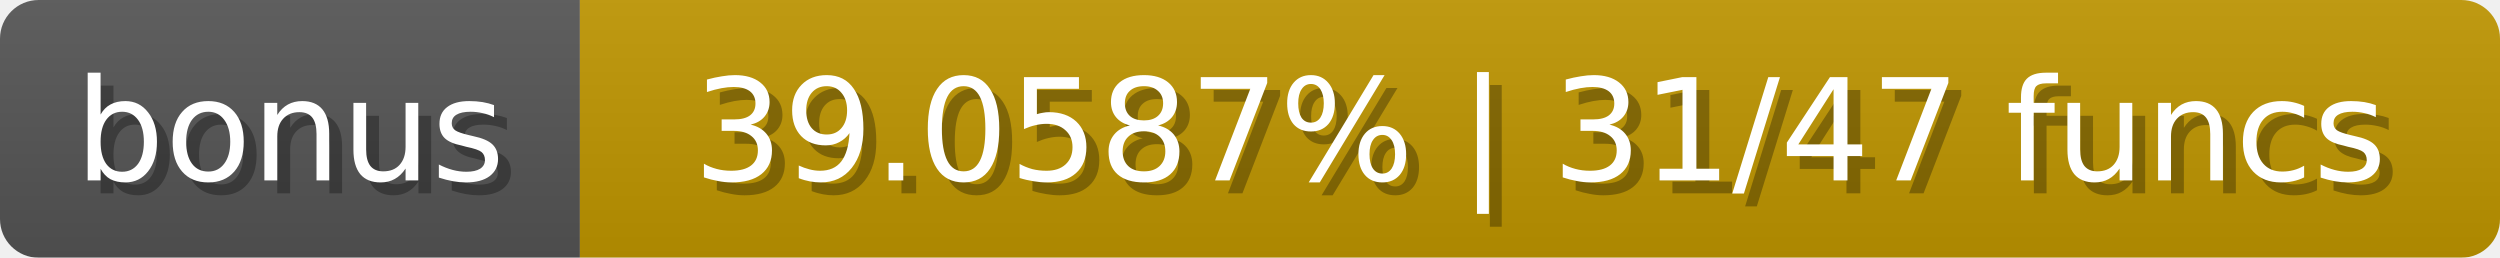
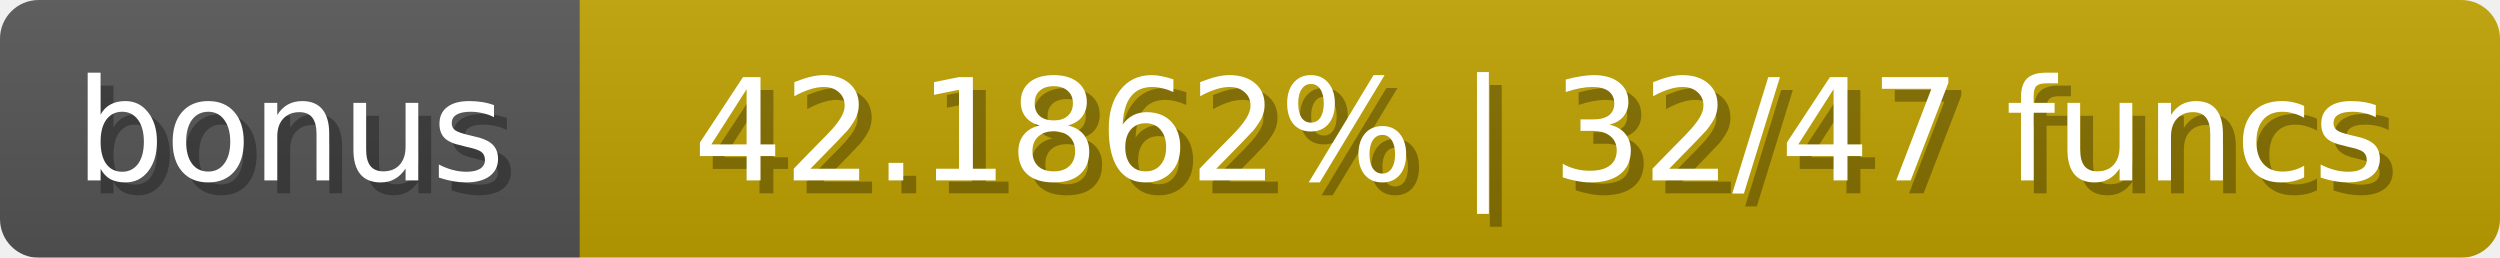
<svg xmlns="http://www.w3.org/2000/svg" width="194" height="20">
  <linearGradient id="b" x2="0" y2="100%">
    <stop offset="0" stop-color="#bbb" stop-opacity=".1" />
    <stop offset="1" stop-opacity=".1" />
  </linearGradient>
  <mask id="anybadge_1">
    <rect width="194" height="20" rx="3" fill="#fff" />
  </mask>
  <g mask="url(#anybadge_1)">
    <path fill="#555" d="M0 0h45v20H0z" />
-     <path fill="#c09600" d="M45 0h149v20H45z" />
+     <path fill="#c0a200" d="M45 0h149v20H45z" />
    <path fill="url(#b)" d="M0 0h194v20H0z" />
  </g>
  <g fill="#fff" text-anchor="middle" font-family="DejaVu Sans,Verdana,Geneva,sans-serif" font-size="11">
    <text x="23.5" y="15" fill="#010101" fill-opacity=".3">bonus</text>
    <text x="22.5" y="14">bonus</text>
  </g>
  <g fill="#fff" text-anchor="middle" font-family="DejaVu Sans,Verdana,Geneva,sans-serif" font-size="11">
-     <text x="120.5" y="15" fill="#010101" fill-opacity=".3">39.0587% | 31/47 funcs</text>
-     <text x="119.5" y="14">39.0587% | 31/47 funcs</text>
+     <text x="120.5" y="15" fill="#010101" fill-opacity=".3">42.1862% | 32/47 funcs</text>
+     <text x="119.5" y="14">42.1862% | 32/47 funcs</text>
  </g>
</svg>
